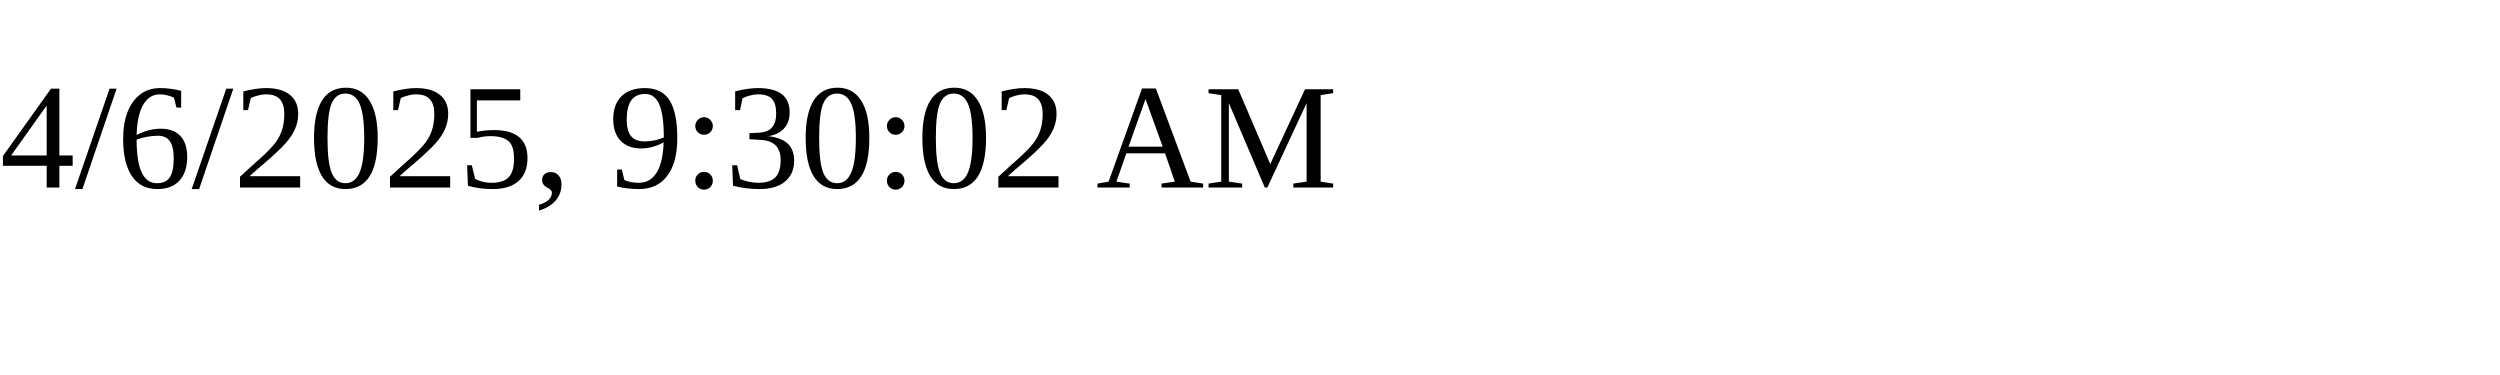
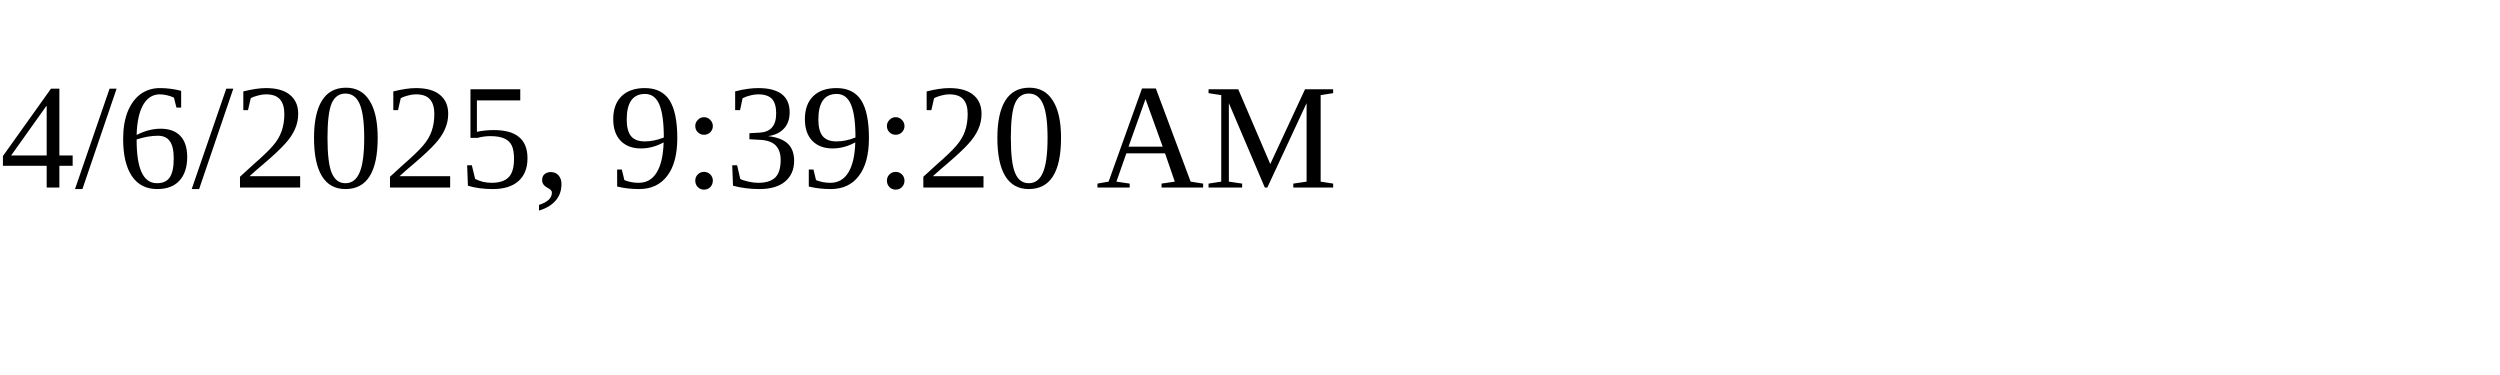
<svg xmlns="http://www.w3.org/2000/svg" height="30" width="200">
-   <text x="0" y="15">4/6/2025, 9:30:02 AM</text>
+   <text x="0" y="15">4/6/2025, 9:39:20 AM</text>
</svg>
